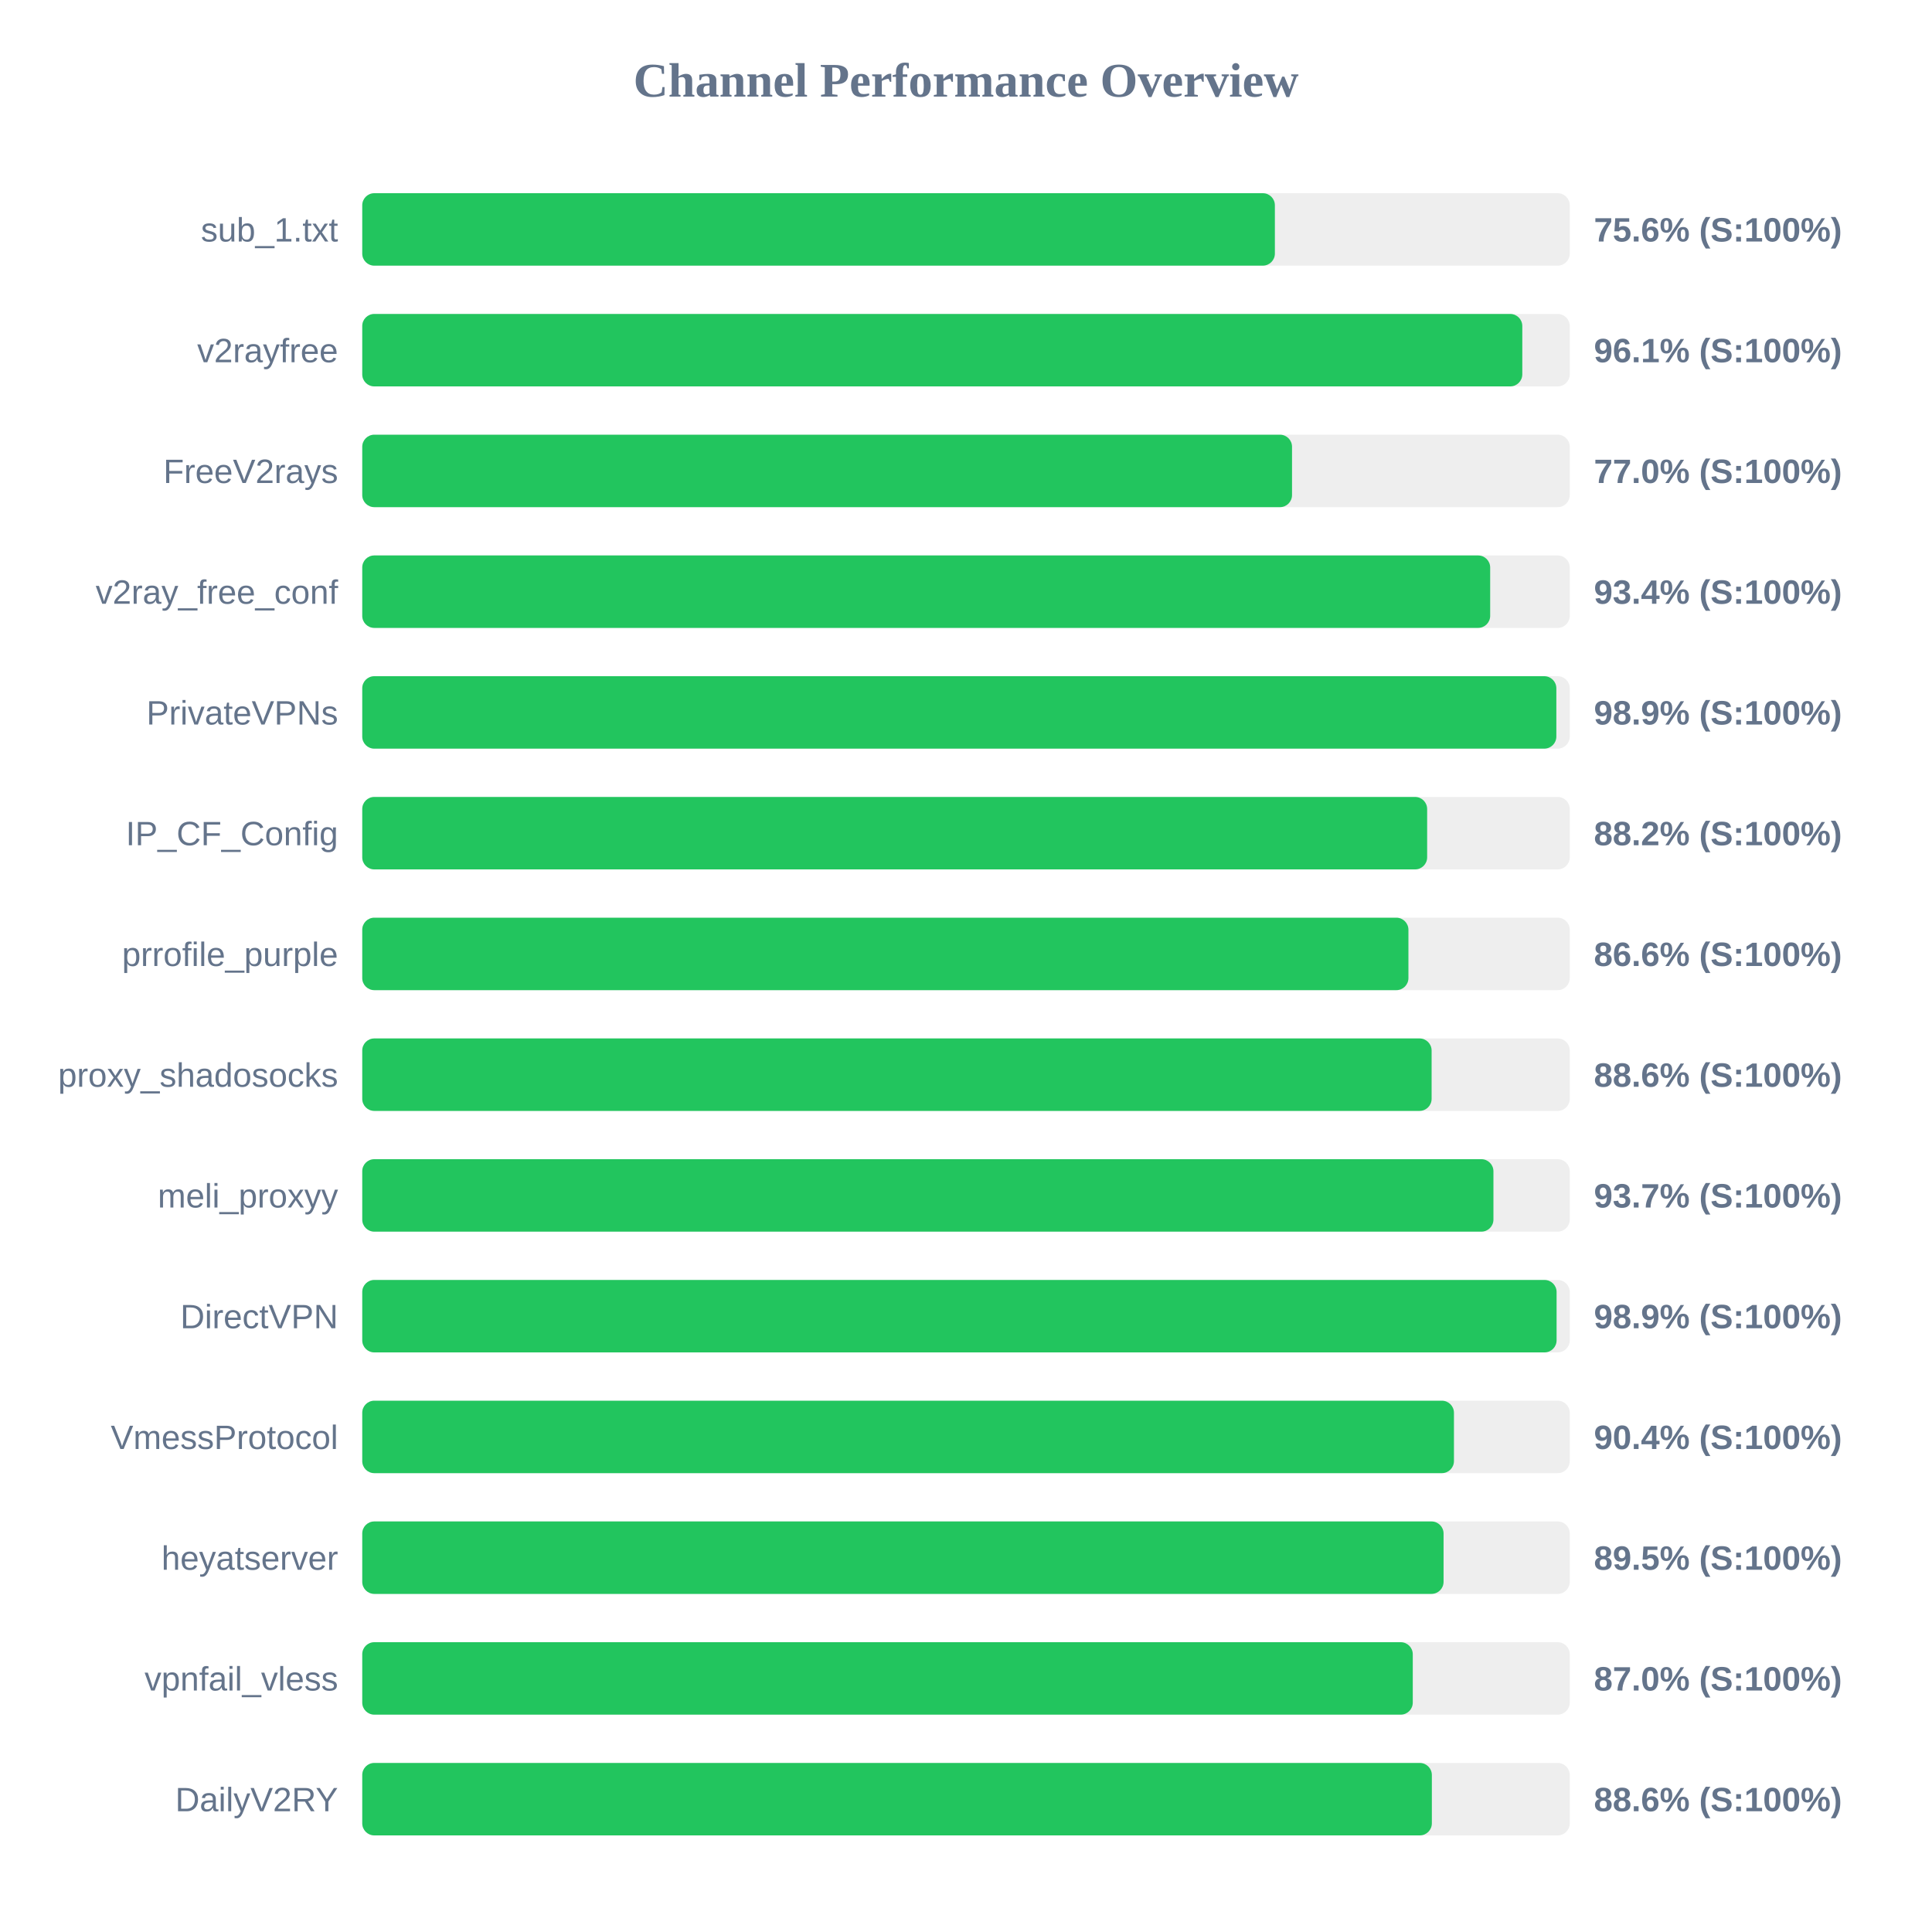
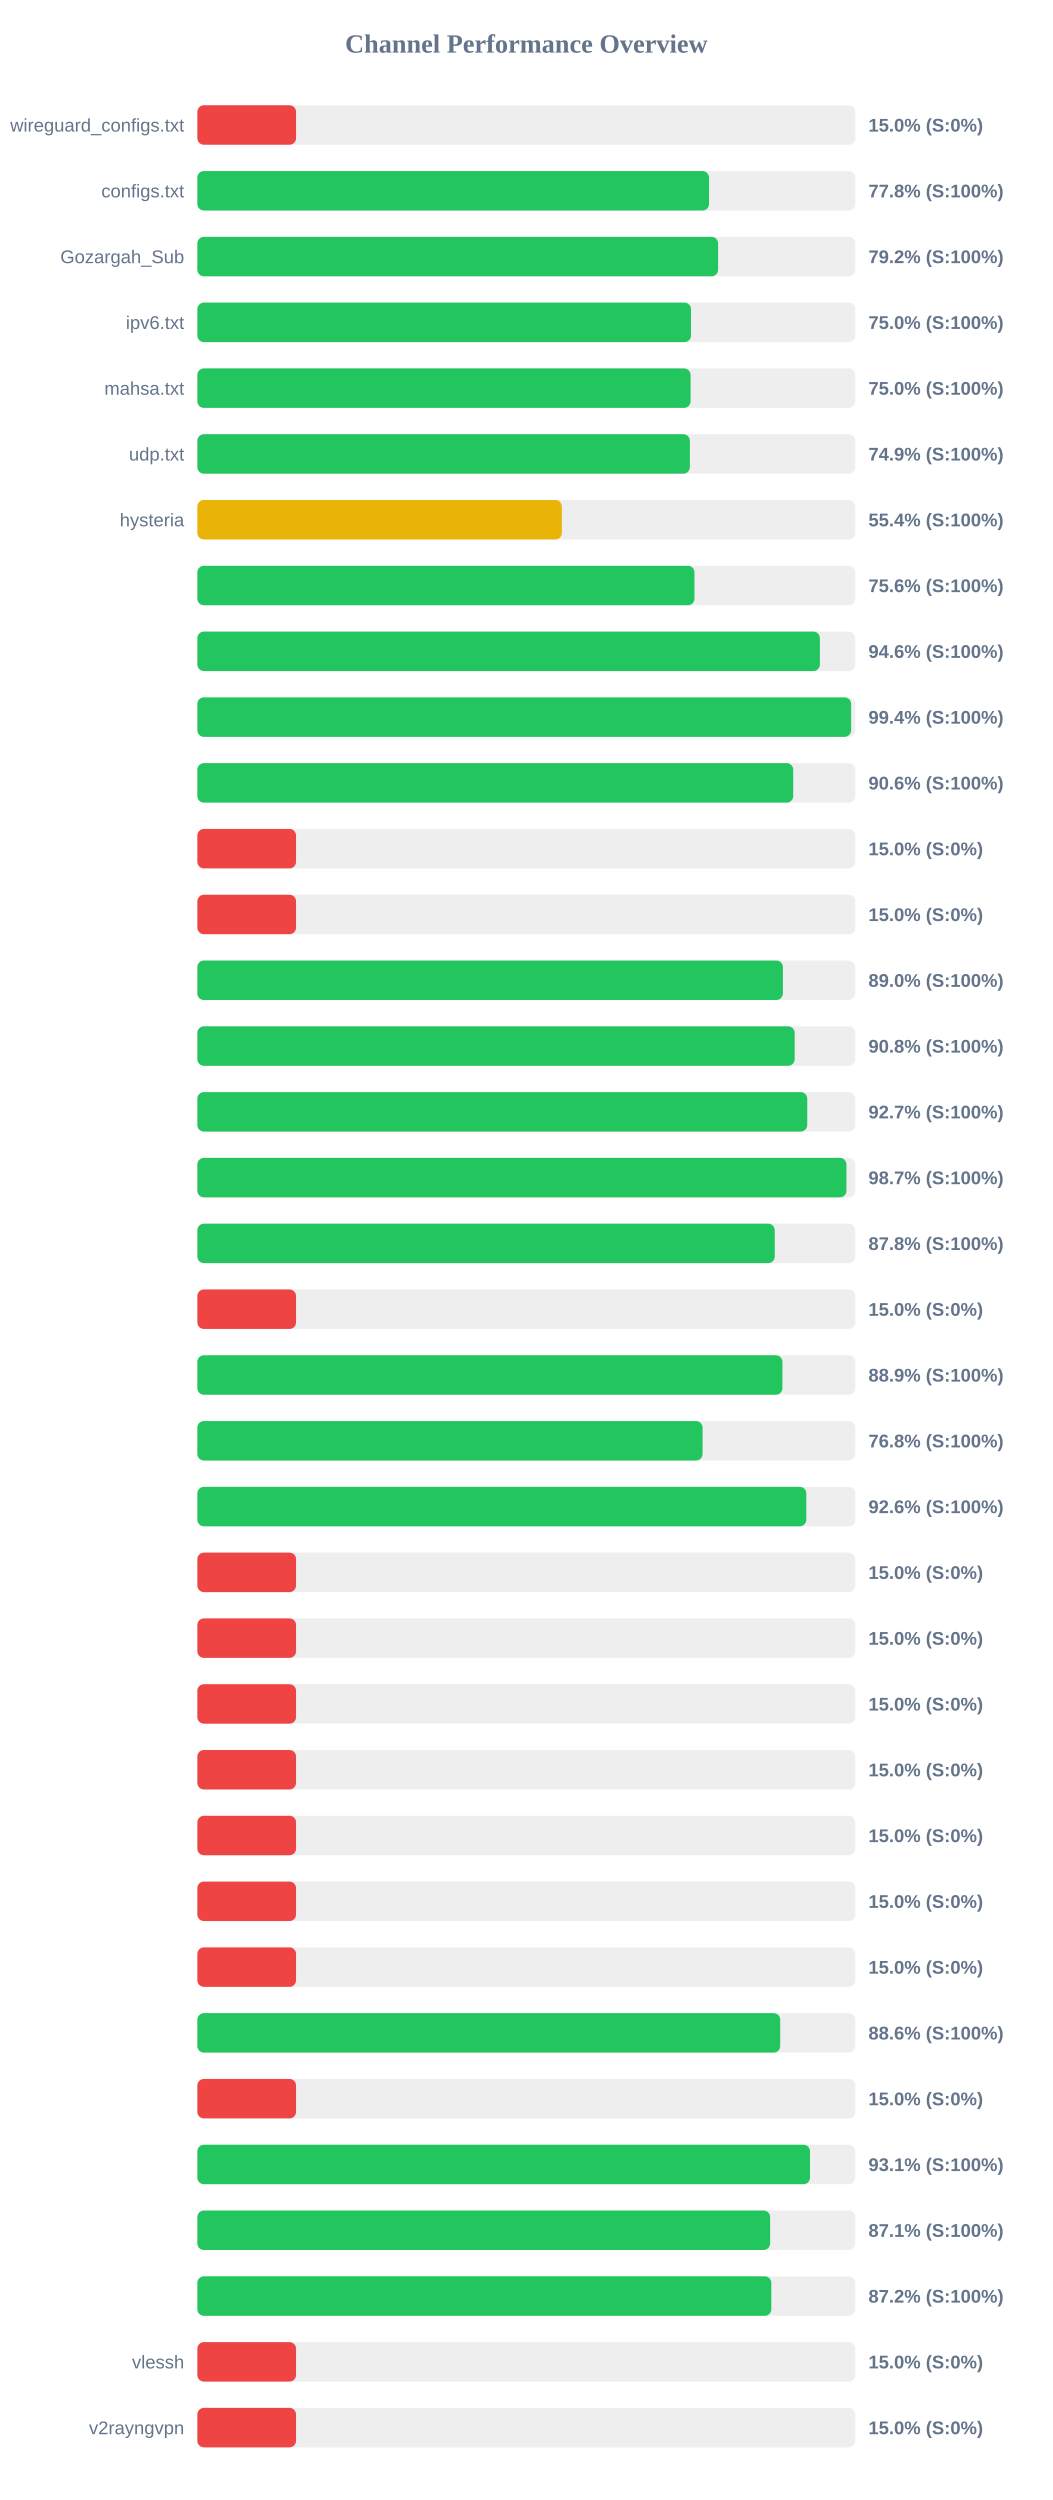
- <svg xmlns="http://www.w3.org/2000/svg" width="800" height="800" version="1.1">
+ <svg xmlns="http://www.w3.org/2000/svg" width="800" height="1900" version="1.1">
  <style>
        .row { font: 14px Arial; fill: #64748b; }
        .score { font: bold 14px Arial; fill: #64748b; }
    </style>
  <text x="400" y="40" text-anchor="middle" font-size="20px" font-weight="bold" fill="#64748b">Channel Performance Overview</text>
  <rect x="150" y="80" width="500" height="30" fill="#eee" rx="5" />
-   <rect x="150" y="80" width="377.9" height="30" fill="#22c55e" rx="5" />
-   <text x="140" y="100" text-anchor="end" class="row">sub_1.txt</text>
-   <text x="660" y="100" text-anchor="start" class="score">75.6% (S:100%)</text>
+   <rect x="150" y="80" width="75.0" height="30" fill="#ef4444" rx="5" />
+   <text x="140" y="100" text-anchor="end" class="row">wireguard_configs.txt</text>
+   <text x="660" y="100" text-anchor="start" class="score">15.0% (S:0%)</text>
  <rect x="150" y="130" width="500" height="30" fill="#eee" rx="5" />
-   <rect x="150" y="130" width="480.35" height="30" fill="#22c55e" rx="5" />
-   <text x="140" y="150" text-anchor="end" class="row">v2rayfree</text>
-   <text x="660" y="150" text-anchor="start" class="score">96.1% (S:100%)</text>
+   <rect x="150" y="130" width="388.85" height="30" fill="#22c55e" rx="5" />
+   <text x="140" y="150" text-anchor="end" class="row">configs.txt</text>
+   <text x="660" y="150" text-anchor="start" class="score">77.8% (S:100%)</text>
  <rect x="150" y="180" width="500" height="30" fill="#eee" rx="5" />
-   <rect x="150" y="180" width="385.0" height="30" fill="#22c55e" rx="5" />
-   <text x="140" y="200" text-anchor="end" class="row">FreeV2rays</text>
-   <text x="660" y="200" text-anchor="start" class="score">77.0% (S:100%)</text>
+   <rect x="150" y="180" width="395.75" height="30" fill="#22c55e" rx="5" />
+   <text x="140" y="200" text-anchor="end" class="row">Gozargah_Sub</text>
+   <text x="660" y="200" text-anchor="start" class="score">79.2% (S:100%)</text>
  <rect x="150" y="230" width="500" height="30" fill="#eee" rx="5" />
-   <rect x="150" y="230" width="467.05" height="30" fill="#22c55e" rx="5" />
-   <text x="140" y="250" text-anchor="end" class="row">v2ray_free_conf</text>
-   <text x="660" y="250" text-anchor="start" class="score">93.4% (S:100%)</text>
+   <rect x="150" y="230" width="375.15" height="30" fill="#22c55e" rx="5" />
+   <text x="140" y="250" text-anchor="end" class="row">ipv6.txt</text>
+   <text x="660" y="250" text-anchor="start" class="score">75.0% (S:100%)</text>
  <rect x="150" y="280" width="500" height="30" fill="#eee" rx="5" />
-   <rect x="150" y="280" width="494.45" height="30" fill="#22c55e" rx="5" />
-   <text x="140" y="300" text-anchor="end" class="row">PrivateVPNs</text>
-   <text x="660" y="300" text-anchor="start" class="score">98.9% (S:100%)</text>
+   <rect x="150" y="280" width="374.85" height="30" fill="#22c55e" rx="5" />
+   <text x="140" y="300" text-anchor="end" class="row">mahsa.txt</text>
+   <text x="660" y="300" text-anchor="start" class="score">75.0% (S:100%)</text>
  <rect x="150" y="330" width="500" height="30" fill="#eee" rx="5" />
-   <rect x="150" y="330" width="440.95" height="30" fill="#22c55e" rx="5" />
-   <text x="140" y="350" text-anchor="end" class="row">IP_CF_Config</text>
-   <text x="660" y="350" text-anchor="start" class="score">88.2% (S:100%)</text>
+   <rect x="150" y="330" width="374.3" height="30" fill="#22c55e" rx="5" />
+   <text x="140" y="350" text-anchor="end" class="row">udp.txt</text>
+   <text x="660" y="350" text-anchor="start" class="score">74.9% (S:100%)</text>
  <rect x="150" y="380" width="500" height="30" fill="#eee" rx="5" />
-   <rect x="150" y="380" width="433.2" height="30" fill="#22c55e" rx="5" />
-   <text x="140" y="400" text-anchor="end" class="row">prrofile_purple</text>
-   <text x="660" y="400" text-anchor="start" class="score">86.6% (S:100%)</text>
+   <rect x="150" y="380" width="277.0" height="30" fill="#eab308" rx="5" />
+   <text x="140" y="400" text-anchor="end" class="row">hysteria</text>
+   <text x="660" y="400" text-anchor="start" class="score">55.4% (S:100%)</text>
  <rect x="150" y="430" width="500" height="30" fill="#eee" rx="5" />
-   <rect x="150" y="430" width="442.8" height="30" fill="#22c55e" rx="5" />
-   <text x="140" y="450" text-anchor="end" class="row">proxy_shadosocks</text>
-   <text x="660" y="450" text-anchor="start" class="score">88.6% (S:100%)</text>
+   <rect x="150" y="430" width="377.8" height="30" fill="#22c55e" rx="5" />
+   <text x="140" y="450" text-anchor="end" class="row" />
+   <text x="660" y="450" text-anchor="start" class="score">75.6% (S:100%)</text>
  <rect x="150" y="480" width="500" height="30" fill="#eee" rx="5" />
-   <rect x="150" y="480" width="468.4" height="30" fill="#22c55e" rx="5" />
-   <text x="140" y="500" text-anchor="end" class="row">meli_proxyy</text>
-   <text x="660" y="500" text-anchor="start" class="score">93.7% (S:100%)</text>
+   <rect x="150" y="480" width="473.1" height="30" fill="#22c55e" rx="5" />
+   <text x="140" y="500" text-anchor="end" class="row" />
+   <text x="660" y="500" text-anchor="start" class="score">94.6% (S:100%)</text>
  <rect x="150" y="530" width="500" height="30" fill="#eee" rx="5" />
-   <rect x="150" y="530" width="494.55" height="30" fill="#22c55e" rx="5" />
-   <text x="140" y="550" text-anchor="end" class="row">DirectVPN</text>
-   <text x="660" y="550" text-anchor="start" class="score">98.9% (S:100%)</text>
+   <rect x="150" y="530" width="496.85" height="30" fill="#22c55e" rx="5" />
+   <text x="140" y="550" text-anchor="end" class="row" />
+   <text x="660" y="550" text-anchor="start" class="score">99.4% (S:100%)</text>
  <rect x="150" y="580" width="500" height="30" fill="#eee" rx="5" />
-   <rect x="150" y="580" width="452.05" height="30" fill="#22c55e" rx="5" />
-   <text x="140" y="600" text-anchor="end" class="row">VmessProtocol</text>
-   <text x="660" y="600" text-anchor="start" class="score">90.4% (S:100%)</text>
+   <rect x="150" y="580" width="452.85" height="30" fill="#22c55e" rx="5" />
+   <text x="140" y="600" text-anchor="end" class="row" />
+   <text x="660" y="600" text-anchor="start" class="score">90.6% (S:100%)</text>
  <rect x="150" y="630" width="500" height="30" fill="#eee" rx="5" />
-   <rect x="150" y="630" width="447.75" height="30" fill="#22c55e" rx="5" />
-   <text x="140" y="650" text-anchor="end" class="row">heyatserver</text>
-   <text x="660" y="650" text-anchor="start" class="score">89.5% (S:100%)</text>
+   <rect x="150" y="630" width="75.0" height="30" fill="#ef4444" rx="5" />
+   <text x="140" y="650" text-anchor="end" class="row" />
+   <text x="660" y="650" text-anchor="start" class="score">15.0% (S:0%)</text>
  <rect x="150" y="680" width="500" height="30" fill="#eee" rx="5" />
-   <rect x="150" y="680" width="435.0" height="30" fill="#22c55e" rx="5" />
-   <text x="140" y="700" text-anchor="end" class="row">vpnfail_vless</text>
-   <text x="660" y="700" text-anchor="start" class="score">87.0% (S:100%)</text>
+   <rect x="150" y="680" width="75.0" height="30" fill="#ef4444" rx="5" />
+   <text x="140" y="700" text-anchor="end" class="row" />
+   <text x="660" y="700" text-anchor="start" class="score">15.0% (S:0%)</text>
  <rect x="150" y="730" width="500" height="30" fill="#eee" rx="5" />
-   <rect x="150" y="730" width="442.9" height="30" fill="#22c55e" rx="5" />
-   <text x="140" y="750" text-anchor="end" class="row">DailyV2RY</text>
-   <text x="660" y="750" text-anchor="start" class="score">88.6% (S:100%)</text>
+   <rect x="150" y="730" width="445.0" height="30" fill="#22c55e" rx="5" />
+   <text x="140" y="750" text-anchor="end" class="row" />
+   <text x="660" y="750" text-anchor="start" class="score">89.0% (S:100%)</text>
+   <rect x="150" y="780" width="500" height="30" fill="#eee" rx="5" />
+   <rect x="150" y="780" width="453.95" height="30" fill="#22c55e" rx="5" />
+   <text x="140" y="800" text-anchor="end" class="row" />
+   <text x="660" y="800" text-anchor="start" class="score">90.8% (S:100%)</text>
+   <rect x="150" y="830" width="500" height="30" fill="#eee" rx="5" />
+   <rect x="150" y="830" width="463.5" height="30" fill="#22c55e" rx="5" />
+   <text x="140" y="850" text-anchor="end" class="row" />
+   <text x="660" y="850" text-anchor="start" class="score">92.7% (S:100%)</text>
+   <rect x="150" y="880" width="500" height="30" fill="#eee" rx="5" />
+   <rect x="150" y="880" width="493.3" height="30" fill="#22c55e" rx="5" />
+   <text x="140" y="900" text-anchor="end" class="row" />
+   <text x="660" y="900" text-anchor="start" class="score">98.7% (S:100%)</text>
+   <rect x="150" y="930" width="500" height="30" fill="#eee" rx="5" />
+   <rect x="150" y="930" width="438.8" height="30" fill="#22c55e" rx="5" />
+   <text x="140" y="950" text-anchor="end" class="row" />
+   <text x="660" y="950" text-anchor="start" class="score">87.8% (S:100%)</text>
+   <rect x="150" y="980" width="500" height="30" fill="#eee" rx="5" />
+   <rect x="150" y="980" width="75.0" height="30" fill="#ef4444" rx="5" />
+   <text x="140" y="1000" text-anchor="end" class="row" />
+   <text x="660" y="1000" text-anchor="start" class="score">15.0% (S:0%)</text>
+   <rect x="150" y="1030" width="500" height="30" fill="#eee" rx="5" />
+   <rect x="150" y="1030" width="444.65" height="30" fill="#22c55e" rx="5" />
+   <text x="140" y="1050" text-anchor="end" class="row" />
+   <text x="660" y="1050" text-anchor="start" class="score">88.9% (S:100%)</text>
+   <rect x="150" y="1080" width="500" height="30" fill="#eee" rx="5" />
+   <rect x="150" y="1080" width="383.95" height="30" fill="#22c55e" rx="5" />
+   <text x="140" y="1100" text-anchor="end" class="row" />
+   <text x="660" y="1100" text-anchor="start" class="score">76.8% (S:100%)</text>
+   <rect x="150" y="1130" width="500" height="30" fill="#eee" rx="5" />
+   <rect x="150" y="1130" width="462.8" height="30" fill="#22c55e" rx="5" />
+   <text x="140" y="1150" text-anchor="end" class="row" />
+   <text x="660" y="1150" text-anchor="start" class="score">92.6% (S:100%)</text>
+   <rect x="150" y="1180" width="500" height="30" fill="#eee" rx="5" />
+   <rect x="150" y="1180" width="75.0" height="30" fill="#ef4444" rx="5" />
+   <text x="140" y="1200" text-anchor="end" class="row" />
+   <text x="660" y="1200" text-anchor="start" class="score">15.0% (S:0%)</text>
+   <rect x="150" y="1230" width="500" height="30" fill="#eee" rx="5" />
+   <rect x="150" y="1230" width="75.0" height="30" fill="#ef4444" rx="5" />
+   <text x="140" y="1250" text-anchor="end" class="row" />
+   <text x="660" y="1250" text-anchor="start" class="score">15.0% (S:0%)</text>
+   <rect x="150" y="1280" width="500" height="30" fill="#eee" rx="5" />
+   <rect x="150" y="1280" width="75.0" height="30" fill="#ef4444" rx="5" />
+   <text x="140" y="1300" text-anchor="end" class="row" />
+   <text x="660" y="1300" text-anchor="start" class="score">15.0% (S:0%)</text>
+   <rect x="150" y="1330" width="500" height="30" fill="#eee" rx="5" />
+   <rect x="150" y="1330" width="75.0" height="30" fill="#ef4444" rx="5" />
+   <text x="140" y="1350" text-anchor="end" class="row" />
+   <text x="660" y="1350" text-anchor="start" class="score">15.0% (S:0%)</text>
+   <rect x="150" y="1380" width="500" height="30" fill="#eee" rx="5" />
+   <rect x="150" y="1380" width="75.0" height="30" fill="#ef4444" rx="5" />
+   <text x="140" y="1400" text-anchor="end" class="row" />
+   <text x="660" y="1400" text-anchor="start" class="score">15.0% (S:0%)</text>
+   <rect x="150" y="1430" width="500" height="30" fill="#eee" rx="5" />
+   <rect x="150" y="1430" width="75.0" height="30" fill="#ef4444" rx="5" />
+   <text x="140" y="1450" text-anchor="end" class="row" />
+   <text x="660" y="1450" text-anchor="start" class="score">15.0% (S:0%)</text>
+   <rect x="150" y="1480" width="500" height="30" fill="#eee" rx="5" />
+   <rect x="150" y="1480" width="75.0" height="30" fill="#ef4444" rx="5" />
+   <text x="140" y="1500" text-anchor="end" class="row" />
+   <text x="660" y="1500" text-anchor="start" class="score">15.0% (S:0%)</text>
+   <rect x="150" y="1530" width="500" height="30" fill="#eee" rx="5" />
+   <rect x="150" y="1530" width="442.95" height="30" fill="#22c55e" rx="5" />
+   <text x="140" y="1550" text-anchor="end" class="row" />
+   <text x="660" y="1550" text-anchor="start" class="score">88.6% (S:100%)</text>
+   <rect x="150" y="1580" width="500" height="30" fill="#eee" rx="5" />
+   <rect x="150" y="1580" width="75.0" height="30" fill="#ef4444" rx="5" />
+   <text x="140" y="1600" text-anchor="end" class="row" />
+   <text x="660" y="1600" text-anchor="start" class="score">15.0% (S:0%)</text>
+   <rect x="150" y="1630" width="500" height="30" fill="#eee" rx="5" />
+   <rect x="150" y="1630" width="465.6" height="30" fill="#22c55e" rx="5" />
+   <text x="140" y="1650" text-anchor="end" class="row" />
+   <text x="660" y="1650" text-anchor="start" class="score">93.1% (S:100%)</text>
+   <rect x="150" y="1680" width="500" height="30" fill="#eee" rx="5" />
+   <rect x="150" y="1680" width="435.3" height="30" fill="#22c55e" rx="5" />
+   <text x="140" y="1700" text-anchor="end" class="row" />
+   <text x="660" y="1700" text-anchor="start" class="score">87.1% (S:100%)</text>
+   <rect x="150" y="1730" width="500" height="30" fill="#eee" rx="5" />
+   <rect x="150" y="1730" width="436.2" height="30" fill="#22c55e" rx="5" />
+   <text x="140" y="1750" text-anchor="end" class="row" />
+   <text x="660" y="1750" text-anchor="start" class="score">87.2% (S:100%)</text>
+   <rect x="150" y="1780" width="500" height="30" fill="#eee" rx="5" />
+   <rect x="150" y="1780" width="75.0" height="30" fill="#ef4444" rx="5" />
+   <text x="140" y="1800" text-anchor="end" class="row">vlessh</text>
+   <text x="660" y="1800" text-anchor="start" class="score">15.0% (S:0%)</text>
+   <rect x="150" y="1830" width="500" height="30" fill="#eee" rx="5" />
+   <rect x="150" y="1830" width="75.0" height="30" fill="#ef4444" rx="5" />
+   <text x="140" y="1850" text-anchor="end" class="row">v2rayngvpn</text>
+   <text x="660" y="1850" text-anchor="start" class="score">15.0% (S:0%)</text>
</svg>
